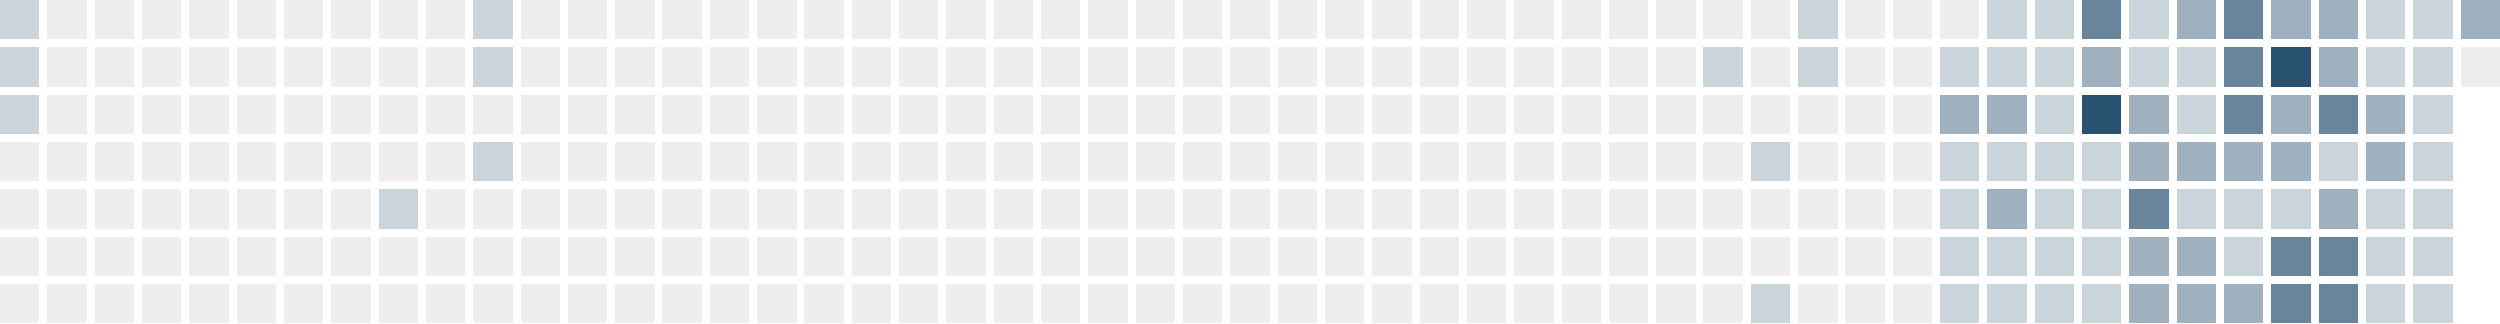
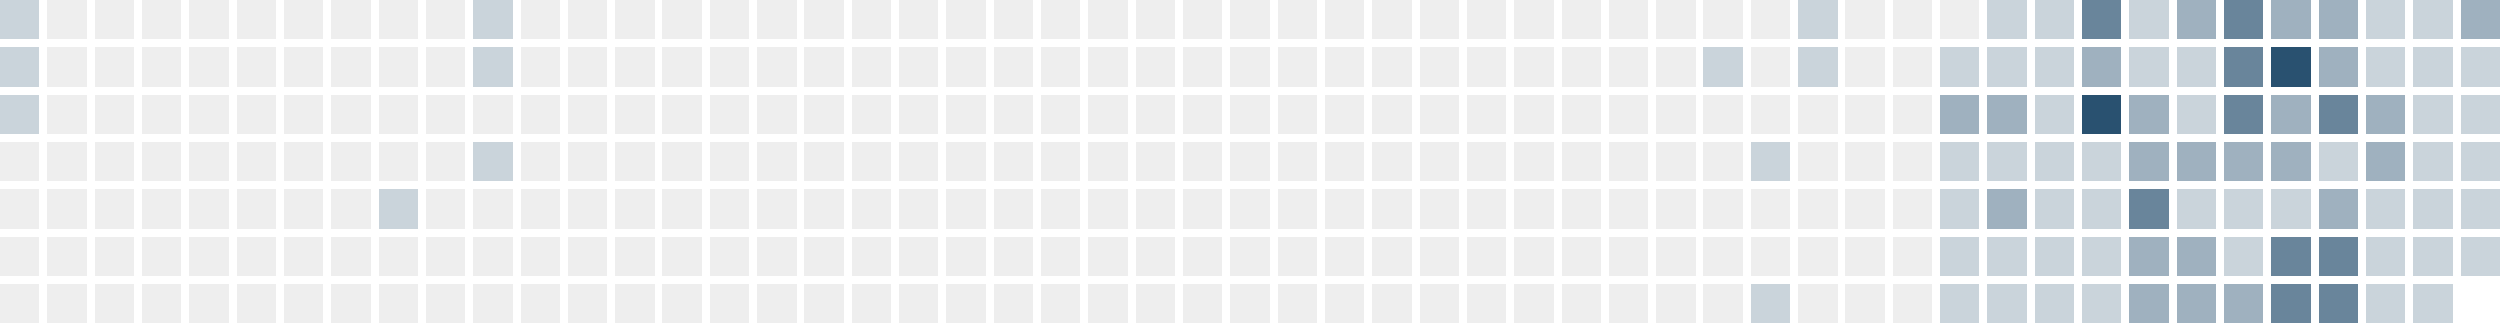
<svg xmlns="http://www.w3.org/2000/svg" version="1.1" width="634.0" height="82.0" viewBox="27.0 20.0 634.0 82.0">
  <rect style="fill:#cad4db;shape-rendering:crispedges" data-score="1" data-date="2025-02-02" x="27" y="20" width="10" height="10" />
  <rect style="fill:#eeeeee;shape-rendering:crispedges" data-score="0" data-date="2025-02-09" x="39" y="20" width="10" height="10" />
  <rect style="fill:#eeeeee;shape-rendering:crispedges" data-score="0" data-date="2025-02-16" x="51" y="20" width="10" height="10" />
  <rect style="fill:#eeeeee;shape-rendering:crispedges" data-score="0" data-date="2025-02-23" x="63" y="20" width="10" height="10" />
  <rect style="fill:#eeeeee;shape-rendering:crispedges" data-score="0" data-date="2025-03-02" x="75" y="20" width="10" height="10" />
  <rect style="fill:#eeeeee;shape-rendering:crispedges" data-score="0" data-date="2025-03-09" x="87" y="20" width="10" height="10" />
  <rect style="fill:#eeeeee;shape-rendering:crispedges" data-score="0" data-date="2025-03-16" x="99" y="20" width="10" height="10" />
  <rect style="fill:#eeeeee;shape-rendering:crispedges" data-score="0" data-date="2025-03-23" x="111" y="20" width="10" height="10" />
  <rect style="fill:#eeeeee;shape-rendering:crispedges" data-score="0" data-date="2025-03-30" x="123" y="20" width="10" height="10" />
  <rect style="fill:#eeeeee;shape-rendering:crispedges" data-score="0" data-date="2025-04-06" x="135" y="20" width="10" height="10" />
  <rect style="fill:#cad4db;shape-rendering:crispedges" data-score="1" data-date="2025-04-13" x="147" y="20" width="10" height="10" />
  <rect style="fill:#eeeeee;shape-rendering:crispedges" data-score="0" data-date="2025-04-20" x="159" y="20" width="10" height="10" />
  <rect style="fill:#eeeeee;shape-rendering:crispedges" data-score="0" data-date="2025-04-27" x="171" y="20" width="10" height="10" />
  <rect style="fill:#eeeeee;shape-rendering:crispedges" data-score="0" data-date="2025-05-04" x="183" y="20" width="10" height="10" />
  <rect style="fill:#eeeeee;shape-rendering:crispedges" data-score="0" data-date="2025-05-11" x="195" y="20" width="10" height="10" />
  <rect style="fill:#eeeeee;shape-rendering:crispedges" data-score="0" data-date="2025-05-18" x="207" y="20" width="10" height="10" />
  <rect style="fill:#eeeeee;shape-rendering:crispedges" data-score="0" data-date="2025-05-25" x="219" y="20" width="10" height="10" />
  <rect style="fill:#eeeeee;shape-rendering:crispedges" data-score="0" data-date="2025-06-01" x="231" y="20" width="10" height="10" />
  <rect style="fill:#eeeeee;shape-rendering:crispedges" data-score="0" data-date="2025-06-08" x="243" y="20" width="10" height="10" />
  <rect style="fill:#eeeeee;shape-rendering:crispedges" data-score="0" data-date="2025-06-15" x="255" y="20" width="10" height="10" />
  <rect style="fill:#eeeeee;shape-rendering:crispedges" data-score="0" data-date="2025-06-22" x="267" y="20" width="10" height="10" />
  <rect style="fill:#eeeeee;shape-rendering:crispedges" data-score="0" data-date="2025-06-29" x="279" y="20" width="10" height="10" />
  <rect style="fill:#eeeeee;shape-rendering:crispedges" data-score="0" data-date="2025-07-06" x="291" y="20" width="10" height="10" />
  <rect style="fill:#eeeeee;shape-rendering:crispedges" data-score="0" data-date="2025-07-13" x="303" y="20" width="10" height="10" />
  <rect style="fill:#eeeeee;shape-rendering:crispedges" data-score="0" data-date="2025-07-20" x="315" y="20" width="10" height="10" />
  <rect style="fill:#eeeeee;shape-rendering:crispedges" data-score="0" data-date="2025-07-27" x="327" y="20" width="10" height="10" />
  <rect style="fill:#eeeeee;shape-rendering:crispedges" data-score="0" data-date="2025-08-03" x="339" y="20" width="10" height="10" />
  <rect style="fill:#eeeeee;shape-rendering:crispedges" data-score="0" data-date="2025-08-10" x="351" y="20" width="10" height="10" />
  <rect style="fill:#eeeeee;shape-rendering:crispedges" data-score="0" data-date="2025-08-17" x="363" y="20" width="10" height="10" />
  <rect style="fill:#eeeeee;shape-rendering:crispedges" data-score="0" data-date="2025-08-24" x="375" y="20" width="10" height="10" />
  <rect style="fill:#eeeeee;shape-rendering:crispedges" data-score="0" data-date="2025-08-31" x="387" y="20" width="10" height="10" />
  <rect style="fill:#eeeeee;shape-rendering:crispedges" data-score="0" data-date="2025-09-07" x="399" y="20" width="10" height="10" />
  <rect style="fill:#eeeeee;shape-rendering:crispedges" data-score="0" data-date="2025-09-14" x="411" y="20" width="10" height="10" />
  <rect style="fill:#eeeeee;shape-rendering:crispedges" data-score="0" data-date="2025-09-21" x="423" y="20" width="10" height="10" />
  <rect style="fill:#eeeeee;shape-rendering:crispedges" data-score="0" data-date="2025-09-28" x="435" y="20" width="10" height="10" />
  <rect style="fill:#eeeeee;shape-rendering:crispedges" data-score="0" data-date="2025-10-05" x="447" y="20" width="10" height="10" />
  <rect style="fill:#eeeeee;shape-rendering:crispedges" data-score="0" data-date="2025-10-12" x="459" y="20" width="10" height="10" />
  <rect style="fill:#eeeeee;shape-rendering:crispedges" data-score="0" data-date="2025-10-19" x="471" y="20" width="10" height="10" />
  <rect style="fill:#cad4db;shape-rendering:crispedges" data-score="1" data-date="2025-10-26" x="483" y="20" width="10" height="10" />
  <rect style="fill:#eeeeee;shape-rendering:crispedges" data-score="0" data-date="2025-11-02" x="495" y="20" width="10" height="10" />
  <rect style="fill:#eeeeee;shape-rendering:crispedges" data-score="0" data-date="2025-11-09" x="507" y="20" width="10" height="10" />
  <rect style="fill:#eeeeee;shape-rendering:crispedges" data-score="0" data-date="2025-11-16" x="519" y="20" width="10" height="10" />
  <rect style="fill:#cad4db;shape-rendering:crispedges" data-score="1" data-date="2025-11-23" x="531" y="20" width="10" height="10" />
  <rect style="fill:#cad4db;shape-rendering:crispedges" data-score="1" data-date="2025-11-30" x="543" y="20" width="10" height="10" />
  <rect style="fill:#69859b;shape-rendering:crispedges" data-score="3" data-date="2025-12-07" x="555" y="20" width="10" height="10" />
  <rect style="fill:#cad4db;shape-rendering:crispedges" data-score="1" data-date="2025-12-14" x="567" y="20" width="10" height="10" />
  <rect style="fill:#9fb1bf;shape-rendering:crispedges" data-score="2" data-date="2025-12-21" x="579" y="20" width="10" height="10" />
  <rect style="fill:#69859b;shape-rendering:crispedges" data-score="3" data-date="2025-12-28" x="591" y="20" width="10" height="10" />
  <rect style="fill:#9fb1bf;shape-rendering:crispedges" data-score="2" data-date="2026-01-04" x="603" y="20" width="10" height="10" />
  <rect style="fill:#9fb1bf;shape-rendering:crispedges" data-score="2" data-date="2026-01-11" x="615" y="20" width="10" height="10" />
  <rect style="fill:#cad4db;shape-rendering:crispedges" data-score="1" data-date="2026-01-18" x="627" y="20" width="10" height="10" />
  <rect style="fill:#cad4db;shape-rendering:crispedges" data-score="1" data-date="2026-01-25" x="639" y="20" width="10" height="10" />
  <rect style="fill:#9fb1bf;shape-rendering:crispedges" data-score="2" data-date="2026-02-01" x="651" y="20" width="10" height="10" />
  <rect style="fill:#cad4db;shape-rendering:crispedges" data-score="1" data-date="2025-02-03" x="27" y="32" width="10" height="10" />
  <rect style="fill:#eeeeee;shape-rendering:crispedges" data-score="0" data-date="2025-02-10" x="39" y="32" width="10" height="10" />
  <rect style="fill:#eeeeee;shape-rendering:crispedges" data-score="0" data-date="2025-02-17" x="51" y="32" width="10" height="10" />
  <rect style="fill:#eeeeee;shape-rendering:crispedges" data-score="0" data-date="2025-02-24" x="63" y="32" width="10" height="10" />
  <rect style="fill:#eeeeee;shape-rendering:crispedges" data-score="0" data-date="2025-03-03" x="75" y="32" width="10" height="10" />
  <rect style="fill:#eeeeee;shape-rendering:crispedges" data-score="0" data-date="2025-03-10" x="87" y="32" width="10" height="10" />
  <rect style="fill:#eeeeee;shape-rendering:crispedges" data-score="0" data-date="2025-03-17" x="99" y="32" width="10" height="10" />
  <rect style="fill:#eeeeee;shape-rendering:crispedges" data-score="0" data-date="2025-03-24" x="111" y="32" width="10" height="10" />
  <rect style="fill:#eeeeee;shape-rendering:crispedges" data-score="0" data-date="2025-03-31" x="123" y="32" width="10" height="10" />
  <rect style="fill:#eeeeee;shape-rendering:crispedges" data-score="0" data-date="2025-04-07" x="135" y="32" width="10" height="10" />
  <rect style="fill:#cad4db;shape-rendering:crispedges" data-score="1" data-date="2025-04-14" x="147" y="32" width="10" height="10" />
  <rect style="fill:#eeeeee;shape-rendering:crispedges" data-score="0" data-date="2025-04-21" x="159" y="32" width="10" height="10" />
  <rect style="fill:#eeeeee;shape-rendering:crispedges" data-score="0" data-date="2025-04-28" x="171" y="32" width="10" height="10" />
  <rect style="fill:#eeeeee;shape-rendering:crispedges" data-score="0" data-date="2025-05-05" x="183" y="32" width="10" height="10" />
  <rect style="fill:#eeeeee;shape-rendering:crispedges" data-score="0" data-date="2025-05-12" x="195" y="32" width="10" height="10" />
  <rect style="fill:#eeeeee;shape-rendering:crispedges" data-score="0" data-date="2025-05-19" x="207" y="32" width="10" height="10" />
  <rect style="fill:#eeeeee;shape-rendering:crispedges" data-score="0" data-date="2025-05-26" x="219" y="32" width="10" height="10" />
  <rect style="fill:#eeeeee;shape-rendering:crispedges" data-score="0" data-date="2025-06-02" x="231" y="32" width="10" height="10" />
  <rect style="fill:#eeeeee;shape-rendering:crispedges" data-score="0" data-date="2025-06-09" x="243" y="32" width="10" height="10" />
  <rect style="fill:#eeeeee;shape-rendering:crispedges" data-score="0" data-date="2025-06-16" x="255" y="32" width="10" height="10" />
  <rect style="fill:#eeeeee;shape-rendering:crispedges" data-score="0" data-date="2025-06-23" x="267" y="32" width="10" height="10" />
  <rect style="fill:#eeeeee;shape-rendering:crispedges" data-score="0" data-date="2025-06-30" x="279" y="32" width="10" height="10" />
  <rect style="fill:#eeeeee;shape-rendering:crispedges" data-score="0" data-date="2025-07-07" x="291" y="32" width="10" height="10" />
  <rect style="fill:#eeeeee;shape-rendering:crispedges" data-score="0" data-date="2025-07-14" x="303" y="32" width="10" height="10" />
  <rect style="fill:#eeeeee;shape-rendering:crispedges" data-score="0" data-date="2025-07-21" x="315" y="32" width="10" height="10" />
  <rect style="fill:#eeeeee;shape-rendering:crispedges" data-score="0" data-date="2025-07-28" x="327" y="32" width="10" height="10" />
  <rect style="fill:#eeeeee;shape-rendering:crispedges" data-score="0" data-date="2025-08-04" x="339" y="32" width="10" height="10" />
  <rect style="fill:#eeeeee;shape-rendering:crispedges" data-score="0" data-date="2025-08-11" x="351" y="32" width="10" height="10" />
  <rect style="fill:#eeeeee;shape-rendering:crispedges" data-score="0" data-date="2025-08-18" x="363" y="32" width="10" height="10" />
  <rect style="fill:#eeeeee;shape-rendering:crispedges" data-score="0" data-date="2025-08-25" x="375" y="32" width="10" height="10" />
  <rect style="fill:#eeeeee;shape-rendering:crispedges" data-score="0" data-date="2025-09-01" x="387" y="32" width="10" height="10" />
  <rect style="fill:#eeeeee;shape-rendering:crispedges" data-score="0" data-date="2025-09-08" x="399" y="32" width="10" height="10" />
  <rect style="fill:#eeeeee;shape-rendering:crispedges" data-score="0" data-date="2025-09-15" x="411" y="32" width="10" height="10" />
  <rect style="fill:#eeeeee;shape-rendering:crispedges" data-score="0" data-date="2025-09-22" x="423" y="32" width="10" height="10" />
  <rect style="fill:#eeeeee;shape-rendering:crispedges" data-score="0" data-date="2025-09-29" x="435" y="32" width="10" height="10" />
  <rect style="fill:#eeeeee;shape-rendering:crispedges" data-score="0" data-date="2025-10-06" x="447" y="32" width="10" height="10" />
  <rect style="fill:#cad4db;shape-rendering:crispedges" data-score="1" data-date="2025-10-13" x="459" y="32" width="10" height="10" />
  <rect style="fill:#eeeeee;shape-rendering:crispedges" data-score="0" data-date="2025-10-20" x="471" y="32" width="10" height="10" />
  <rect style="fill:#cad4db;shape-rendering:crispedges" data-score="1" data-date="2025-10-27" x="483" y="32" width="10" height="10" />
  <rect style="fill:#eeeeee;shape-rendering:crispedges" data-score="0" data-date="2025-11-03" x="495" y="32" width="10" height="10" />
  <rect style="fill:#eeeeee;shape-rendering:crispedges" data-score="0" data-date="2025-11-10" x="507" y="32" width="10" height="10" />
  <rect style="fill:#cad4db;shape-rendering:crispedges" data-score="1" data-date="2025-11-17" x="519" y="32" width="10" height="10" />
  <rect style="fill:#cad4db;shape-rendering:crispedges" data-score="1" data-date="2025-11-24" x="531" y="32" width="10" height="10" />
  <rect style="fill:#cad4db;shape-rendering:crispedges" data-score="1" data-date="2025-12-01" x="543" y="32" width="10" height="10" />
  <rect style="fill:#9fb1bf;shape-rendering:crispedges" data-score="2" data-date="2025-12-08" x="555" y="32" width="10" height="10" />
  <rect style="fill:#cad4db;shape-rendering:crispedges" data-score="1" data-date="2025-12-15" x="567" y="32" width="10" height="10" />
  <rect style="fill:#cad4db;shape-rendering:crispedges" data-score="1" data-date="2025-12-22" x="579" y="32" width="10" height="10" />
  <rect style="fill:#69859b;shape-rendering:crispedges" data-score="3" data-date="2025-12-29" x="591" y="32" width="10" height="10" />
  <rect style="fill:#295170;shape-rendering:crispedges" data-score="4" data-date="2026-01-05" x="603" y="32" width="10" height="10" />
  <rect style="fill:#9fb1bf;shape-rendering:crispedges" data-score="2" data-date="2026-01-12" x="615" y="32" width="10" height="10" />
  <rect style="fill:#cad4db;shape-rendering:crispedges" data-score="1" data-date="2026-01-19" x="627" y="32" width="10" height="10" />
  <rect style="fill:#cad4db;shape-rendering:crispedges" data-score="1" data-date="2026-01-26" x="639" y="32" width="10" height="10" />
-   <rect style="fill:#eeeeee;shape-rendering:crispedges" data-score="0" data-date="2026-02-02" x="651" y="32" width="10" height="10" />
+   <rect style="fill:#cad4db;shape-rendering:crispedges" data-score="1" data-date="2026-02-02" x="651" y="32" width="10" height="10" />
  <rect style="fill:#cad4db;shape-rendering:crispedges" data-score="1" data-date="2025-02-04" x="27" y="44" width="10" height="10" />
  <rect style="fill:#eeeeee;shape-rendering:crispedges" data-score="0" data-date="2025-02-11" x="39" y="44" width="10" height="10" />
  <rect style="fill:#eeeeee;shape-rendering:crispedges" data-score="0" data-date="2025-02-18" x="51" y="44" width="10" height="10" />
  <rect style="fill:#eeeeee;shape-rendering:crispedges" data-score="0" data-date="2025-02-25" x="63" y="44" width="10" height="10" />
  <rect style="fill:#eeeeee;shape-rendering:crispedges" data-score="0" data-date="2025-03-04" x="75" y="44" width="10" height="10" />
  <rect style="fill:#eeeeee;shape-rendering:crispedges" data-score="0" data-date="2025-03-11" x="87" y="44" width="10" height="10" />
  <rect style="fill:#eeeeee;shape-rendering:crispedges" data-score="0" data-date="2025-03-18" x="99" y="44" width="10" height="10" />
  <rect style="fill:#eeeeee;shape-rendering:crispedges" data-score="0" data-date="2025-03-25" x="111" y="44" width="10" height="10" />
  <rect style="fill:#eeeeee;shape-rendering:crispedges" data-score="0" data-date="2025-04-01" x="123" y="44" width="10" height="10" />
  <rect style="fill:#eeeeee;shape-rendering:crispedges" data-score="0" data-date="2025-04-08" x="135" y="44" width="10" height="10" />
  <rect style="fill:#eeeeee;shape-rendering:crispedges" data-score="0" data-date="2025-04-15" x="147" y="44" width="10" height="10" />
  <rect style="fill:#eeeeee;shape-rendering:crispedges" data-score="0" data-date="2025-04-22" x="159" y="44" width="10" height="10" />
  <rect style="fill:#eeeeee;shape-rendering:crispedges" data-score="0" data-date="2025-04-29" x="171" y="44" width="10" height="10" />
  <rect style="fill:#eeeeee;shape-rendering:crispedges" data-score="0" data-date="2025-05-06" x="183" y="44" width="10" height="10" />
  <rect style="fill:#eeeeee;shape-rendering:crispedges" data-score="0" data-date="2025-05-13" x="195" y="44" width="10" height="10" />
  <rect style="fill:#eeeeee;shape-rendering:crispedges" data-score="0" data-date="2025-05-20" x="207" y="44" width="10" height="10" />
  <rect style="fill:#eeeeee;shape-rendering:crispedges" data-score="0" data-date="2025-05-27" x="219" y="44" width="10" height="10" />
  <rect style="fill:#eeeeee;shape-rendering:crispedges" data-score="0" data-date="2025-06-03" x="231" y="44" width="10" height="10" />
  <rect style="fill:#eeeeee;shape-rendering:crispedges" data-score="0" data-date="2025-06-10" x="243" y="44" width="10" height="10" />
  <rect style="fill:#eeeeee;shape-rendering:crispedges" data-score="0" data-date="2025-06-17" x="255" y="44" width="10" height="10" />
  <rect style="fill:#eeeeee;shape-rendering:crispedges" data-score="0" data-date="2025-06-24" x="267" y="44" width="10" height="10" />
  <rect style="fill:#eeeeee;shape-rendering:crispedges" data-score="0" data-date="2025-07-01" x="279" y="44" width="10" height="10" />
  <rect style="fill:#eeeeee;shape-rendering:crispedges" data-score="0" data-date="2025-07-08" x="291" y="44" width="10" height="10" />
  <rect style="fill:#eeeeee;shape-rendering:crispedges" data-score="0" data-date="2025-07-15" x="303" y="44" width="10" height="10" />
  <rect style="fill:#eeeeee;shape-rendering:crispedges" data-score="0" data-date="2025-07-22" x="315" y="44" width="10" height="10" />
  <rect style="fill:#eeeeee;shape-rendering:crispedges" data-score="0" data-date="2025-07-29" x="327" y="44" width="10" height="10" />
  <rect style="fill:#eeeeee;shape-rendering:crispedges" data-score="0" data-date="2025-08-05" x="339" y="44" width="10" height="10" />
  <rect style="fill:#eeeeee;shape-rendering:crispedges" data-score="0" data-date="2025-08-12" x="351" y="44" width="10" height="10" />
  <rect style="fill:#eeeeee;shape-rendering:crispedges" data-score="0" data-date="2025-08-19" x="363" y="44" width="10" height="10" />
  <rect style="fill:#eeeeee;shape-rendering:crispedges" data-score="0" data-date="2025-08-26" x="375" y="44" width="10" height="10" />
  <rect style="fill:#eeeeee;shape-rendering:crispedges" data-score="0" data-date="2025-09-02" x="387" y="44" width="10" height="10" />
  <rect style="fill:#eeeeee;shape-rendering:crispedges" data-score="0" data-date="2025-09-09" x="399" y="44" width="10" height="10" />
  <rect style="fill:#eeeeee;shape-rendering:crispedges" data-score="0" data-date="2025-09-16" x="411" y="44" width="10" height="10" />
  <rect style="fill:#eeeeee;shape-rendering:crispedges" data-score="0" data-date="2025-09-23" x="423" y="44" width="10" height="10" />
  <rect style="fill:#eeeeee;shape-rendering:crispedges" data-score="0" data-date="2025-09-30" x="435" y="44" width="10" height="10" />
  <rect style="fill:#eeeeee;shape-rendering:crispedges" data-score="0" data-date="2025-10-07" x="447" y="44" width="10" height="10" />
  <rect style="fill:#eeeeee;shape-rendering:crispedges" data-score="0" data-date="2025-10-14" x="459" y="44" width="10" height="10" />
  <rect style="fill:#eeeeee;shape-rendering:crispedges" data-score="0" data-date="2025-10-21" x="471" y="44" width="10" height="10" />
  <rect style="fill:#eeeeee;shape-rendering:crispedges" data-score="0" data-date="2025-10-28" x="483" y="44" width="10" height="10" />
  <rect style="fill:#eeeeee;shape-rendering:crispedges" data-score="0" data-date="2025-11-04" x="495" y="44" width="10" height="10" />
  <rect style="fill:#eeeeee;shape-rendering:crispedges" data-score="0" data-date="2025-11-11" x="507" y="44" width="10" height="10" />
  <rect style="fill:#9fb1bf;shape-rendering:crispedges" data-score="2" data-date="2025-11-18" x="519" y="44" width="10" height="10" />
  <rect style="fill:#9fb1bf;shape-rendering:crispedges" data-score="2" data-date="2025-11-25" x="531" y="44" width="10" height="10" />
  <rect style="fill:#cad4db;shape-rendering:crispedges" data-score="1" data-date="2025-12-02" x="543" y="44" width="10" height="10" />
  <rect style="fill:#295170;shape-rendering:crispedges" data-score="4" data-date="2025-12-09" x="555" y="44" width="10" height="10" />
  <rect style="fill:#9fb1bf;shape-rendering:crispedges" data-score="2" data-date="2025-12-16" x="567" y="44" width="10" height="10" />
  <rect style="fill:#cad4db;shape-rendering:crispedges" data-score="1" data-date="2025-12-23" x="579" y="44" width="10" height="10" />
  <rect style="fill:#69859b;shape-rendering:crispedges" data-score="3" data-date="2025-12-30" x="591" y="44" width="10" height="10" />
  <rect style="fill:#9fb1bf;shape-rendering:crispedges" data-score="2" data-date="2026-01-06" x="603" y="44" width="10" height="10" />
  <rect style="fill:#69859b;shape-rendering:crispedges" data-score="3" data-date="2026-01-13" x="615" y="44" width="10" height="10" />
  <rect style="fill:#9fb1bf;shape-rendering:crispedges" data-score="2" data-date="2026-01-20" x="627" y="44" width="10" height="10" />
  <rect style="fill:#cad4db;shape-rendering:crispedges" data-score="1" data-date="2026-01-27" x="639" y="44" width="10" height="10" />
+   <rect style="fill:#cad4db;shape-rendering:crispedges" data-score="1" data-date="2026-02-03" x="651" y="44" width="10" height="10" />
  <rect style="fill:#eeeeee;shape-rendering:crispedges" data-score="0" data-date="2025-02-05" x="27" y="56" width="10" height="10" />
  <rect style="fill:#eeeeee;shape-rendering:crispedges" data-score="0" data-date="2025-02-12" x="39" y="56" width="10" height="10" />
  <rect style="fill:#eeeeee;shape-rendering:crispedges" data-score="0" data-date="2025-02-19" x="51" y="56" width="10" height="10" />
  <rect style="fill:#eeeeee;shape-rendering:crispedges" data-score="0" data-date="2025-02-26" x="63" y="56" width="10" height="10" />
  <rect style="fill:#eeeeee;shape-rendering:crispedges" data-score="0" data-date="2025-03-05" x="75" y="56" width="10" height="10" />
  <rect style="fill:#eeeeee;shape-rendering:crispedges" data-score="0" data-date="2025-03-12" x="87" y="56" width="10" height="10" />
  <rect style="fill:#eeeeee;shape-rendering:crispedges" data-score="0" data-date="2025-03-19" x="99" y="56" width="10" height="10" />
  <rect style="fill:#eeeeee;shape-rendering:crispedges" data-score="0" data-date="2025-03-26" x="111" y="56" width="10" height="10" />
  <rect style="fill:#eeeeee;shape-rendering:crispedges" data-score="0" data-date="2025-04-02" x="123" y="56" width="10" height="10" />
  <rect style="fill:#eeeeee;shape-rendering:crispedges" data-score="0" data-date="2025-04-09" x="135" y="56" width="10" height="10" />
  <rect style="fill:#cad4db;shape-rendering:crispedges" data-score="1" data-date="2025-04-16" x="147" y="56" width="10" height="10" />
  <rect style="fill:#eeeeee;shape-rendering:crispedges" data-score="0" data-date="2025-04-23" x="159" y="56" width="10" height="10" />
  <rect style="fill:#eeeeee;shape-rendering:crispedges" data-score="0" data-date="2025-04-30" x="171" y="56" width="10" height="10" />
  <rect style="fill:#eeeeee;shape-rendering:crispedges" data-score="0" data-date="2025-05-07" x="183" y="56" width="10" height="10" />
  <rect style="fill:#eeeeee;shape-rendering:crispedges" data-score="0" data-date="2025-05-14" x="195" y="56" width="10" height="10" />
  <rect style="fill:#eeeeee;shape-rendering:crispedges" data-score="0" data-date="2025-05-21" x="207" y="56" width="10" height="10" />
  <rect style="fill:#eeeeee;shape-rendering:crispedges" data-score="0" data-date="2025-05-28" x="219" y="56" width="10" height="10" />
  <rect style="fill:#eeeeee;shape-rendering:crispedges" data-score="0" data-date="2025-06-04" x="231" y="56" width="10" height="10" />
  <rect style="fill:#eeeeee;shape-rendering:crispedges" data-score="0" data-date="2025-06-11" x="243" y="56" width="10" height="10" />
  <rect style="fill:#eeeeee;shape-rendering:crispedges" data-score="0" data-date="2025-06-18" x="255" y="56" width="10" height="10" />
  <rect style="fill:#eeeeee;shape-rendering:crispedges" data-score="0" data-date="2025-06-25" x="267" y="56" width="10" height="10" />
  <rect style="fill:#eeeeee;shape-rendering:crispedges" data-score="0" data-date="2025-07-02" x="279" y="56" width="10" height="10" />
  <rect style="fill:#eeeeee;shape-rendering:crispedges" data-score="0" data-date="2025-07-09" x="291" y="56" width="10" height="10" />
  <rect style="fill:#eeeeee;shape-rendering:crispedges" data-score="0" data-date="2025-07-16" x="303" y="56" width="10" height="10" />
  <rect style="fill:#eeeeee;shape-rendering:crispedges" data-score="0" data-date="2025-07-23" x="315" y="56" width="10" height="10" />
  <rect style="fill:#eeeeee;shape-rendering:crispedges" data-score="0" data-date="2025-07-30" x="327" y="56" width="10" height="10" />
  <rect style="fill:#eeeeee;shape-rendering:crispedges" data-score="0" data-date="2025-08-06" x="339" y="56" width="10" height="10" />
  <rect style="fill:#eeeeee;shape-rendering:crispedges" data-score="0" data-date="2025-08-13" x="351" y="56" width="10" height="10" />
  <rect style="fill:#eeeeee;shape-rendering:crispedges" data-score="0" data-date="2025-08-20" x="363" y="56" width="10" height="10" />
  <rect style="fill:#eeeeee;shape-rendering:crispedges" data-score="0" data-date="2025-08-27" x="375" y="56" width="10" height="10" />
  <rect style="fill:#eeeeee;shape-rendering:crispedges" data-score="0" data-date="2025-09-03" x="387" y="56" width="10" height="10" />
  <rect style="fill:#eeeeee;shape-rendering:crispedges" data-score="0" data-date="2025-09-10" x="399" y="56" width="10" height="10" />
  <rect style="fill:#eeeeee;shape-rendering:crispedges" data-score="0" data-date="2025-09-17" x="411" y="56" width="10" height="10" />
  <rect style="fill:#eeeeee;shape-rendering:crispedges" data-score="0" data-date="2025-09-24" x="423" y="56" width="10" height="10" />
  <rect style="fill:#eeeeee;shape-rendering:crispedges" data-score="0" data-date="2025-10-01" x="435" y="56" width="10" height="10" />
  <rect style="fill:#eeeeee;shape-rendering:crispedges" data-score="0" data-date="2025-10-08" x="447" y="56" width="10" height="10" />
  <rect style="fill:#eeeeee;shape-rendering:crispedges" data-score="0" data-date="2025-10-15" x="459" y="56" width="10" height="10" />
  <rect style="fill:#cad4db;shape-rendering:crispedges" data-score="1" data-date="2025-10-22" x="471" y="56" width="10" height="10" />
  <rect style="fill:#eeeeee;shape-rendering:crispedges" data-score="0" data-date="2025-10-29" x="483" y="56" width="10" height="10" />
  <rect style="fill:#eeeeee;shape-rendering:crispedges" data-score="0" data-date="2025-11-05" x="495" y="56" width="10" height="10" />
  <rect style="fill:#eeeeee;shape-rendering:crispedges" data-score="0" data-date="2025-11-12" x="507" y="56" width="10" height="10" />
  <rect style="fill:#cad4db;shape-rendering:crispedges" data-score="1" data-date="2025-11-19" x="519" y="56" width="10" height="10" />
  <rect style="fill:#cad4db;shape-rendering:crispedges" data-score="1" data-date="2025-11-26" x="531" y="56" width="10" height="10" />
  <rect style="fill:#cad4db;shape-rendering:crispedges" data-score="1" data-date="2025-12-03" x="543" y="56" width="10" height="10" />
  <rect style="fill:#cad4db;shape-rendering:crispedges" data-score="1" data-date="2025-12-10" x="555" y="56" width="10" height="10" />
  <rect style="fill:#9fb1bf;shape-rendering:crispedges" data-score="2" data-date="2025-12-17" x="567" y="56" width="10" height="10" />
  <rect style="fill:#9fb1bf;shape-rendering:crispedges" data-score="2" data-date="2025-12-24" x="579" y="56" width="10" height="10" />
  <rect style="fill:#9fb1bf;shape-rendering:crispedges" data-score="2" data-date="2025-12-31" x="591" y="56" width="10" height="10" />
  <rect style="fill:#9fb1bf;shape-rendering:crispedges" data-score="2" data-date="2026-01-07" x="603" y="56" width="10" height="10" />
  <rect style="fill:#cad4db;shape-rendering:crispedges" data-score="1" data-date="2026-01-14" x="615" y="56" width="10" height="10" />
  <rect style="fill:#9fb1bf;shape-rendering:crispedges" data-score="2" data-date="2026-01-21" x="627" y="56" width="10" height="10" />
  <rect style="fill:#cad4db;shape-rendering:crispedges" data-score="1" data-date="2026-01-28" x="639" y="56" width="10" height="10" />
+   <rect style="fill:#cad4db;shape-rendering:crispedges" data-score="1" data-date="2026-02-04" x="651" y="56" width="10" height="10" />
  <rect style="fill:#eeeeee;shape-rendering:crispedges" data-score="0" data-date="2025-02-06" x="27" y="68" width="10" height="10" />
  <rect style="fill:#eeeeee;shape-rendering:crispedges" data-score="0" data-date="2025-02-13" x="39" y="68" width="10" height="10" />
  <rect style="fill:#eeeeee;shape-rendering:crispedges" data-score="0" data-date="2025-02-20" x="51" y="68" width="10" height="10" />
  <rect style="fill:#eeeeee;shape-rendering:crispedges" data-score="0" data-date="2025-02-27" x="63" y="68" width="10" height="10" />
  <rect style="fill:#eeeeee;shape-rendering:crispedges" data-score="0" data-date="2025-03-06" x="75" y="68" width="10" height="10" />
  <rect style="fill:#eeeeee;shape-rendering:crispedges" data-score="0" data-date="2025-03-13" x="87" y="68" width="10" height="10" />
  <rect style="fill:#eeeeee;shape-rendering:crispedges" data-score="0" data-date="2025-03-20" x="99" y="68" width="10" height="10" />
  <rect style="fill:#eeeeee;shape-rendering:crispedges" data-score="0" data-date="2025-03-27" x="111" y="68" width="10" height="10" />
  <rect style="fill:#cad4db;shape-rendering:crispedges" data-score="1" data-date="2025-04-03" x="123" y="68" width="10" height="10" />
  <rect style="fill:#eeeeee;shape-rendering:crispedges" data-score="0" data-date="2025-04-10" x="135" y="68" width="10" height="10" />
  <rect style="fill:#eeeeee;shape-rendering:crispedges" data-score="0" data-date="2025-04-17" x="147" y="68" width="10" height="10" />
  <rect style="fill:#eeeeee;shape-rendering:crispedges" data-score="0" data-date="2025-04-24" x="159" y="68" width="10" height="10" />
  <rect style="fill:#eeeeee;shape-rendering:crispedges" data-score="0" data-date="2025-05-01" x="171" y="68" width="10" height="10" />
  <rect style="fill:#eeeeee;shape-rendering:crispedges" data-score="0" data-date="2025-05-08" x="183" y="68" width="10" height="10" />
  <rect style="fill:#eeeeee;shape-rendering:crispedges" data-score="0" data-date="2025-05-15" x="195" y="68" width="10" height="10" />
  <rect style="fill:#eeeeee;shape-rendering:crispedges" data-score="0" data-date="2025-05-22" x="207" y="68" width="10" height="10" />
  <rect style="fill:#eeeeee;shape-rendering:crispedges" data-score="0" data-date="2025-05-29" x="219" y="68" width="10" height="10" />
  <rect style="fill:#eeeeee;shape-rendering:crispedges" data-score="0" data-date="2025-06-05" x="231" y="68" width="10" height="10" />
  <rect style="fill:#eeeeee;shape-rendering:crispedges" data-score="0" data-date="2025-06-12" x="243" y="68" width="10" height="10" />
  <rect style="fill:#eeeeee;shape-rendering:crispedges" data-score="0" data-date="2025-06-19" x="255" y="68" width="10" height="10" />
  <rect style="fill:#eeeeee;shape-rendering:crispedges" data-score="0" data-date="2025-06-26" x="267" y="68" width="10" height="10" />
  <rect style="fill:#eeeeee;shape-rendering:crispedges" data-score="0" data-date="2025-07-03" x="279" y="68" width="10" height="10" />
  <rect style="fill:#eeeeee;shape-rendering:crispedges" data-score="0" data-date="2025-07-10" x="291" y="68" width="10" height="10" />
  <rect style="fill:#eeeeee;shape-rendering:crispedges" data-score="0" data-date="2025-07-17" x="303" y="68" width="10" height="10" />
  <rect style="fill:#eeeeee;shape-rendering:crispedges" data-score="0" data-date="2025-07-24" x="315" y="68" width="10" height="10" />
  <rect style="fill:#eeeeee;shape-rendering:crispedges" data-score="0" data-date="2025-07-31" x="327" y="68" width="10" height="10" />
  <rect style="fill:#eeeeee;shape-rendering:crispedges" data-score="0" data-date="2025-08-07" x="339" y="68" width="10" height="10" />
  <rect style="fill:#eeeeee;shape-rendering:crispedges" data-score="0" data-date="2025-08-14" x="351" y="68" width="10" height="10" />
  <rect style="fill:#eeeeee;shape-rendering:crispedges" data-score="0" data-date="2025-08-21" x="363" y="68" width="10" height="10" />
  <rect style="fill:#eeeeee;shape-rendering:crispedges" data-score="0" data-date="2025-08-28" x="375" y="68" width="10" height="10" />
  <rect style="fill:#eeeeee;shape-rendering:crispedges" data-score="0" data-date="2025-09-04" x="387" y="68" width="10" height="10" />
  <rect style="fill:#eeeeee;shape-rendering:crispedges" data-score="0" data-date="2025-09-11" x="399" y="68" width="10" height="10" />
  <rect style="fill:#eeeeee;shape-rendering:crispedges" data-score="0" data-date="2025-09-18" x="411" y="68" width="10" height="10" />
  <rect style="fill:#eeeeee;shape-rendering:crispedges" data-score="0" data-date="2025-09-25" x="423" y="68" width="10" height="10" />
  <rect style="fill:#eeeeee;shape-rendering:crispedges" data-score="0" data-date="2025-10-02" x="435" y="68" width="10" height="10" />
  <rect style="fill:#eeeeee;shape-rendering:crispedges" data-score="0" data-date="2025-10-09" x="447" y="68" width="10" height="10" />
  <rect style="fill:#eeeeee;shape-rendering:crispedges" data-score="0" data-date="2025-10-16" x="459" y="68" width="10" height="10" />
  <rect style="fill:#eeeeee;shape-rendering:crispedges" data-score="0" data-date="2025-10-23" x="471" y="68" width="10" height="10" />
  <rect style="fill:#eeeeee;shape-rendering:crispedges" data-score="0" data-date="2025-10-30" x="483" y="68" width="10" height="10" />
  <rect style="fill:#eeeeee;shape-rendering:crispedges" data-score="0" data-date="2025-11-06" x="495" y="68" width="10" height="10" />
  <rect style="fill:#eeeeee;shape-rendering:crispedges" data-score="0" data-date="2025-11-13" x="507" y="68" width="10" height="10" />
  <rect style="fill:#cad4db;shape-rendering:crispedges" data-score="1" data-date="2025-11-20" x="519" y="68" width="10" height="10" />
  <rect style="fill:#9fb1bf;shape-rendering:crispedges" data-score="2" data-date="2025-11-27" x="531" y="68" width="10" height="10" />
  <rect style="fill:#cad4db;shape-rendering:crispedges" data-score="1" data-date="2025-12-04" x="543" y="68" width="10" height="10" />
  <rect style="fill:#cad4db;shape-rendering:crispedges" data-score="1" data-date="2025-12-11" x="555" y="68" width="10" height="10" />
  <rect style="fill:#69859b;shape-rendering:crispedges" data-score="3" data-date="2025-12-18" x="567" y="68" width="10" height="10" />
  <rect style="fill:#cad4db;shape-rendering:crispedges" data-score="1" data-date="2025-12-25" x="579" y="68" width="10" height="10" />
  <rect style="fill:#cad4db;shape-rendering:crispedges" data-score="1" data-date="2026-01-01" x="591" y="68" width="10" height="10" />
  <rect style="fill:#cad4db;shape-rendering:crispedges" data-score="1" data-date="2026-01-08" x="603" y="68" width="10" height="10" />
  <rect style="fill:#9fb1bf;shape-rendering:crispedges" data-score="2" data-date="2026-01-15" x="615" y="68" width="10" height="10" />
  <rect style="fill:#cad4db;shape-rendering:crispedges" data-score="1" data-date="2026-01-22" x="627" y="68" width="10" height="10" />
  <rect style="fill:#cad4db;shape-rendering:crispedges" data-score="1" data-date="2026-01-29" x="639" y="68" width="10" height="10" />
+   <rect style="fill:#cad4db;shape-rendering:crispedges" data-score="1" data-date="2026-02-05" x="651" y="68" width="10" height="10" />
  <rect style="fill:#eeeeee;shape-rendering:crispedges" data-score="0" data-date="2025-02-07" x="27" y="80" width="10" height="10" />
  <rect style="fill:#eeeeee;shape-rendering:crispedges" data-score="0" data-date="2025-02-14" x="39" y="80" width="10" height="10" />
  <rect style="fill:#eeeeee;shape-rendering:crispedges" data-score="0" data-date="2025-02-21" x="51" y="80" width="10" height="10" />
  <rect style="fill:#eeeeee;shape-rendering:crispedges" data-score="0" data-date="2025-02-28" x="63" y="80" width="10" height="10" />
  <rect style="fill:#eeeeee;shape-rendering:crispedges" data-score="0" data-date="2025-03-07" x="75" y="80" width="10" height="10" />
  <rect style="fill:#eeeeee;shape-rendering:crispedges" data-score="0" data-date="2025-03-14" x="87" y="80" width="10" height="10" />
  <rect style="fill:#eeeeee;shape-rendering:crispedges" data-score="0" data-date="2025-03-21" x="99" y="80" width="10" height="10" />
  <rect style="fill:#eeeeee;shape-rendering:crispedges" data-score="0" data-date="2025-03-28" x="111" y="80" width="10" height="10" />
  <rect style="fill:#eeeeee;shape-rendering:crispedges" data-score="0" data-date="2025-04-04" x="123" y="80" width="10" height="10" />
  <rect style="fill:#eeeeee;shape-rendering:crispedges" data-score="0" data-date="2025-04-11" x="135" y="80" width="10" height="10" />
  <rect style="fill:#eeeeee;shape-rendering:crispedges" data-score="0" data-date="2025-04-18" x="147" y="80" width="10" height="10" />
  <rect style="fill:#eeeeee;shape-rendering:crispedges" data-score="0" data-date="2025-04-25" x="159" y="80" width="10" height="10" />
  <rect style="fill:#eeeeee;shape-rendering:crispedges" data-score="0" data-date="2025-05-02" x="171" y="80" width="10" height="10" />
  <rect style="fill:#eeeeee;shape-rendering:crispedges" data-score="0" data-date="2025-05-09" x="183" y="80" width="10" height="10" />
  <rect style="fill:#eeeeee;shape-rendering:crispedges" data-score="0" data-date="2025-05-16" x="195" y="80" width="10" height="10" />
  <rect style="fill:#eeeeee;shape-rendering:crispedges" data-score="0" data-date="2025-05-23" x="207" y="80" width="10" height="10" />
  <rect style="fill:#eeeeee;shape-rendering:crispedges" data-score="0" data-date="2025-05-30" x="219" y="80" width="10" height="10" />
  <rect style="fill:#eeeeee;shape-rendering:crispedges" data-score="0" data-date="2025-06-06" x="231" y="80" width="10" height="10" />
  <rect style="fill:#eeeeee;shape-rendering:crispedges" data-score="0" data-date="2025-06-13" x="243" y="80" width="10" height="10" />
  <rect style="fill:#eeeeee;shape-rendering:crispedges" data-score="0" data-date="2025-06-20" x="255" y="80" width="10" height="10" />
  <rect style="fill:#eeeeee;shape-rendering:crispedges" data-score="0" data-date="2025-06-27" x="267" y="80" width="10" height="10" />
  <rect style="fill:#eeeeee;shape-rendering:crispedges" data-score="0" data-date="2025-07-04" x="279" y="80" width="10" height="10" />
  <rect style="fill:#eeeeee;shape-rendering:crispedges" data-score="0" data-date="2025-07-11" x="291" y="80" width="10" height="10" />
  <rect style="fill:#eeeeee;shape-rendering:crispedges" data-score="0" data-date="2025-07-18" x="303" y="80" width="10" height="10" />
  <rect style="fill:#eeeeee;shape-rendering:crispedges" data-score="0" data-date="2025-07-25" x="315" y="80" width="10" height="10" />
  <rect style="fill:#eeeeee;shape-rendering:crispedges" data-score="0" data-date="2025-08-01" x="327" y="80" width="10" height="10" />
  <rect style="fill:#eeeeee;shape-rendering:crispedges" data-score="0" data-date="2025-08-08" x="339" y="80" width="10" height="10" />
  <rect style="fill:#eeeeee;shape-rendering:crispedges" data-score="0" data-date="2025-08-15" x="351" y="80" width="10" height="10" />
  <rect style="fill:#eeeeee;shape-rendering:crispedges" data-score="0" data-date="2025-08-22" x="363" y="80" width="10" height="10" />
  <rect style="fill:#eeeeee;shape-rendering:crispedges" data-score="0" data-date="2025-08-29" x="375" y="80" width="10" height="10" />
  <rect style="fill:#eeeeee;shape-rendering:crispedges" data-score="0" data-date="2025-09-05" x="387" y="80" width="10" height="10" />
  <rect style="fill:#eeeeee;shape-rendering:crispedges" data-score="0" data-date="2025-09-12" x="399" y="80" width="10" height="10" />
  <rect style="fill:#eeeeee;shape-rendering:crispedges" data-score="0" data-date="2025-09-19" x="411" y="80" width="10" height="10" />
  <rect style="fill:#eeeeee;shape-rendering:crispedges" data-score="0" data-date="2025-09-26" x="423" y="80" width="10" height="10" />
  <rect style="fill:#eeeeee;shape-rendering:crispedges" data-score="0" data-date="2025-10-03" x="435" y="80" width="10" height="10" />
  <rect style="fill:#eeeeee;shape-rendering:crispedges" data-score="0" data-date="2025-10-10" x="447" y="80" width="10" height="10" />
  <rect style="fill:#eeeeee;shape-rendering:crispedges" data-score="0" data-date="2025-10-17" x="459" y="80" width="10" height="10" />
  <rect style="fill:#eeeeee;shape-rendering:crispedges" data-score="0" data-date="2025-10-24" x="471" y="80" width="10" height="10" />
  <rect style="fill:#eeeeee;shape-rendering:crispedges" data-score="0" data-date="2025-10-31" x="483" y="80" width="10" height="10" />
  <rect style="fill:#eeeeee;shape-rendering:crispedges" data-score="0" data-date="2025-11-07" x="495" y="80" width="10" height="10" />
  <rect style="fill:#eeeeee;shape-rendering:crispedges" data-score="0" data-date="2025-11-14" x="507" y="80" width="10" height="10" />
  <rect style="fill:#cad4db;shape-rendering:crispedges" data-score="1" data-date="2025-11-21" x="519" y="80" width="10" height="10" />
  <rect style="fill:#cad4db;shape-rendering:crispedges" data-score="1" data-date="2025-11-28" x="531" y="80" width="10" height="10" />
  <rect style="fill:#cad4db;shape-rendering:crispedges" data-score="1" data-date="2025-12-05" x="543" y="80" width="10" height="10" />
  <rect style="fill:#cad4db;shape-rendering:crispedges" data-score="1" data-date="2025-12-12" x="555" y="80" width="10" height="10" />
  <rect style="fill:#9fb1bf;shape-rendering:crispedges" data-score="2" data-date="2025-12-19" x="567" y="80" width="10" height="10" />
  <rect style="fill:#9fb1bf;shape-rendering:crispedges" data-score="2" data-date="2025-12-26" x="579" y="80" width="10" height="10" />
  <rect style="fill:#cad4db;shape-rendering:crispedges" data-score="1" data-date="2026-01-02" x="591" y="80" width="10" height="10" />
  <rect style="fill:#69859b;shape-rendering:crispedges" data-score="3" data-date="2026-01-09" x="603" y="80" width="10" height="10" />
  <rect style="fill:#69859b;shape-rendering:crispedges" data-score="3" data-date="2026-01-16" x="615" y="80" width="10" height="10" />
  <rect style="fill:#cad4db;shape-rendering:crispedges" data-score="1" data-date="2026-01-23" x="627" y="80" width="10" height="10" />
  <rect style="fill:#cad4db;shape-rendering:crispedges" data-score="1" data-date="2026-01-30" x="639" y="80" width="10" height="10" />
+   <rect style="fill:#cad4db;shape-rendering:crispedges" data-score="1" data-date="2026-02-06" x="651" y="80" width="10" height="10" />
  <rect style="fill:#eeeeee;shape-rendering:crispedges" data-score="0" data-date="2025-02-08" x="27" y="92" width="10" height="10" />
  <rect style="fill:#eeeeee;shape-rendering:crispedges" data-score="0" data-date="2025-02-15" x="39" y="92" width="10" height="10" />
  <rect style="fill:#eeeeee;shape-rendering:crispedges" data-score="0" data-date="2025-02-22" x="51" y="92" width="10" height="10" />
  <rect style="fill:#eeeeee;shape-rendering:crispedges" data-score="0" data-date="2025-03-01" x="63" y="92" width="10" height="10" />
  <rect style="fill:#eeeeee;shape-rendering:crispedges" data-score="0" data-date="2025-03-08" x="75" y="92" width="10" height="10" />
  <rect style="fill:#eeeeee;shape-rendering:crispedges" data-score="0" data-date="2025-03-15" x="87" y="92" width="10" height="10" />
  <rect style="fill:#eeeeee;shape-rendering:crispedges" data-score="0" data-date="2025-03-22" x="99" y="92" width="10" height="10" />
  <rect style="fill:#eeeeee;shape-rendering:crispedges" data-score="0" data-date="2025-03-29" x="111" y="92" width="10" height="10" />
  <rect style="fill:#eeeeee;shape-rendering:crispedges" data-score="0" data-date="2025-04-05" x="123" y="92" width="10" height="10" />
  <rect style="fill:#eeeeee;shape-rendering:crispedges" data-score="0" data-date="2025-04-12" x="135" y="92" width="10" height="10" />
  <rect style="fill:#eeeeee;shape-rendering:crispedges" data-score="0" data-date="2025-04-19" x="147" y="92" width="10" height="10" />
  <rect style="fill:#eeeeee;shape-rendering:crispedges" data-score="0" data-date="2025-04-26" x="159" y="92" width="10" height="10" />
  <rect style="fill:#eeeeee;shape-rendering:crispedges" data-score="0" data-date="2025-05-03" x="171" y="92" width="10" height="10" />
  <rect style="fill:#eeeeee;shape-rendering:crispedges" data-score="0" data-date="2025-05-10" x="183" y="92" width="10" height="10" />
  <rect style="fill:#eeeeee;shape-rendering:crispedges" data-score="0" data-date="2025-05-17" x="195" y="92" width="10" height="10" />
  <rect style="fill:#eeeeee;shape-rendering:crispedges" data-score="0" data-date="2025-05-24" x="207" y="92" width="10" height="10" />
  <rect style="fill:#eeeeee;shape-rendering:crispedges" data-score="0" data-date="2025-05-31" x="219" y="92" width="10" height="10" />
  <rect style="fill:#eeeeee;shape-rendering:crispedges" data-score="0" data-date="2025-06-07" x="231" y="92" width="10" height="10" />
  <rect style="fill:#eeeeee;shape-rendering:crispedges" data-score="0" data-date="2025-06-14" x="243" y="92" width="10" height="10" />
  <rect style="fill:#eeeeee;shape-rendering:crispedges" data-score="0" data-date="2025-06-21" x="255" y="92" width="10" height="10" />
  <rect style="fill:#eeeeee;shape-rendering:crispedges" data-score="0" data-date="2025-06-28" x="267" y="92" width="10" height="10" />
  <rect style="fill:#eeeeee;shape-rendering:crispedges" data-score="0" data-date="2025-07-05" x="279" y="92" width="10" height="10" />
  <rect style="fill:#eeeeee;shape-rendering:crispedges" data-score="0" data-date="2025-07-12" x="291" y="92" width="10" height="10" />
  <rect style="fill:#eeeeee;shape-rendering:crispedges" data-score="0" data-date="2025-07-19" x="303" y="92" width="10" height="10" />
  <rect style="fill:#eeeeee;shape-rendering:crispedges" data-score="0" data-date="2025-07-26" x="315" y="92" width="10" height="10" />
  <rect style="fill:#eeeeee;shape-rendering:crispedges" data-score="0" data-date="2025-08-02" x="327" y="92" width="10" height="10" />
  <rect style="fill:#eeeeee;shape-rendering:crispedges" data-score="0" data-date="2025-08-09" x="339" y="92" width="10" height="10" />
  <rect style="fill:#eeeeee;shape-rendering:crispedges" data-score="0" data-date="2025-08-16" x="351" y="92" width="10" height="10" />
  <rect style="fill:#eeeeee;shape-rendering:crispedges" data-score="0" data-date="2025-08-23" x="363" y="92" width="10" height="10" />
  <rect style="fill:#eeeeee;shape-rendering:crispedges" data-score="0" data-date="2025-08-30" x="375" y="92" width="10" height="10" />
  <rect style="fill:#eeeeee;shape-rendering:crispedges" data-score="0" data-date="2025-09-06" x="387" y="92" width="10" height="10" />
  <rect style="fill:#eeeeee;shape-rendering:crispedges" data-score="0" data-date="2025-09-13" x="399" y="92" width="10" height="10" />
  <rect style="fill:#eeeeee;shape-rendering:crispedges" data-score="0" data-date="2025-09-20" x="411" y="92" width="10" height="10" />
  <rect style="fill:#eeeeee;shape-rendering:crispedges" data-score="0" data-date="2025-09-27" x="423" y="92" width="10" height="10" />
  <rect style="fill:#eeeeee;shape-rendering:crispedges" data-score="0" data-date="2025-10-04" x="435" y="92" width="10" height="10" />
  <rect style="fill:#eeeeee;shape-rendering:crispedges" data-score="0" data-date="2025-10-11" x="447" y="92" width="10" height="10" />
  <rect style="fill:#eeeeee;shape-rendering:crispedges" data-score="0" data-date="2025-10-18" x="459" y="92" width="10" height="10" />
  <rect style="fill:#cad4db;shape-rendering:crispedges" data-score="1" data-date="2025-10-25" x="471" y="92" width="10" height="10" />
  <rect style="fill:#eeeeee;shape-rendering:crispedges" data-score="0" data-date="2025-11-01" x="483" y="92" width="10" height="10" />
  <rect style="fill:#eeeeee;shape-rendering:crispedges" data-score="0" data-date="2025-11-08" x="495" y="92" width="10" height="10" />
  <rect style="fill:#eeeeee;shape-rendering:crispedges" data-score="0" data-date="2025-11-15" x="507" y="92" width="10" height="10" />
  <rect style="fill:#cad4db;shape-rendering:crispedges" data-score="1" data-date="2025-11-22" x="519" y="92" width="10" height="10" />
  <rect style="fill:#cad4db;shape-rendering:crispedges" data-score="1" data-date="2025-11-29" x="531" y="92" width="10" height="10" />
  <rect style="fill:#cad4db;shape-rendering:crispedges" data-score="1" data-date="2025-12-06" x="543" y="92" width="10" height="10" />
  <rect style="fill:#cad4db;shape-rendering:crispedges" data-score="1" data-date="2025-12-13" x="555" y="92" width="10" height="10" />
  <rect style="fill:#9fb1bf;shape-rendering:crispedges" data-score="2" data-date="2025-12-20" x="567" y="92" width="10" height="10" />
  <rect style="fill:#9fb1bf;shape-rendering:crispedges" data-score="2" data-date="2025-12-27" x="579" y="92" width="10" height="10" />
  <rect style="fill:#9fb1bf;shape-rendering:crispedges" data-score="2" data-date="2026-01-03" x="591" y="92" width="10" height="10" />
  <rect style="fill:#69859b;shape-rendering:crispedges" data-score="3" data-date="2026-01-10" x="603" y="92" width="10" height="10" />
  <rect style="fill:#69859b;shape-rendering:crispedges" data-score="3" data-date="2026-01-17" x="615" y="92" width="10" height="10" />
  <rect style="fill:#cad4db;shape-rendering:crispedges" data-score="1" data-date="2026-01-24" x="627" y="92" width="10" height="10" />
  <rect style="fill:#cad4db;shape-rendering:crispedges" data-score="1" data-date="2026-01-31" x="639" y="92" width="10" height="10" />
</svg>
